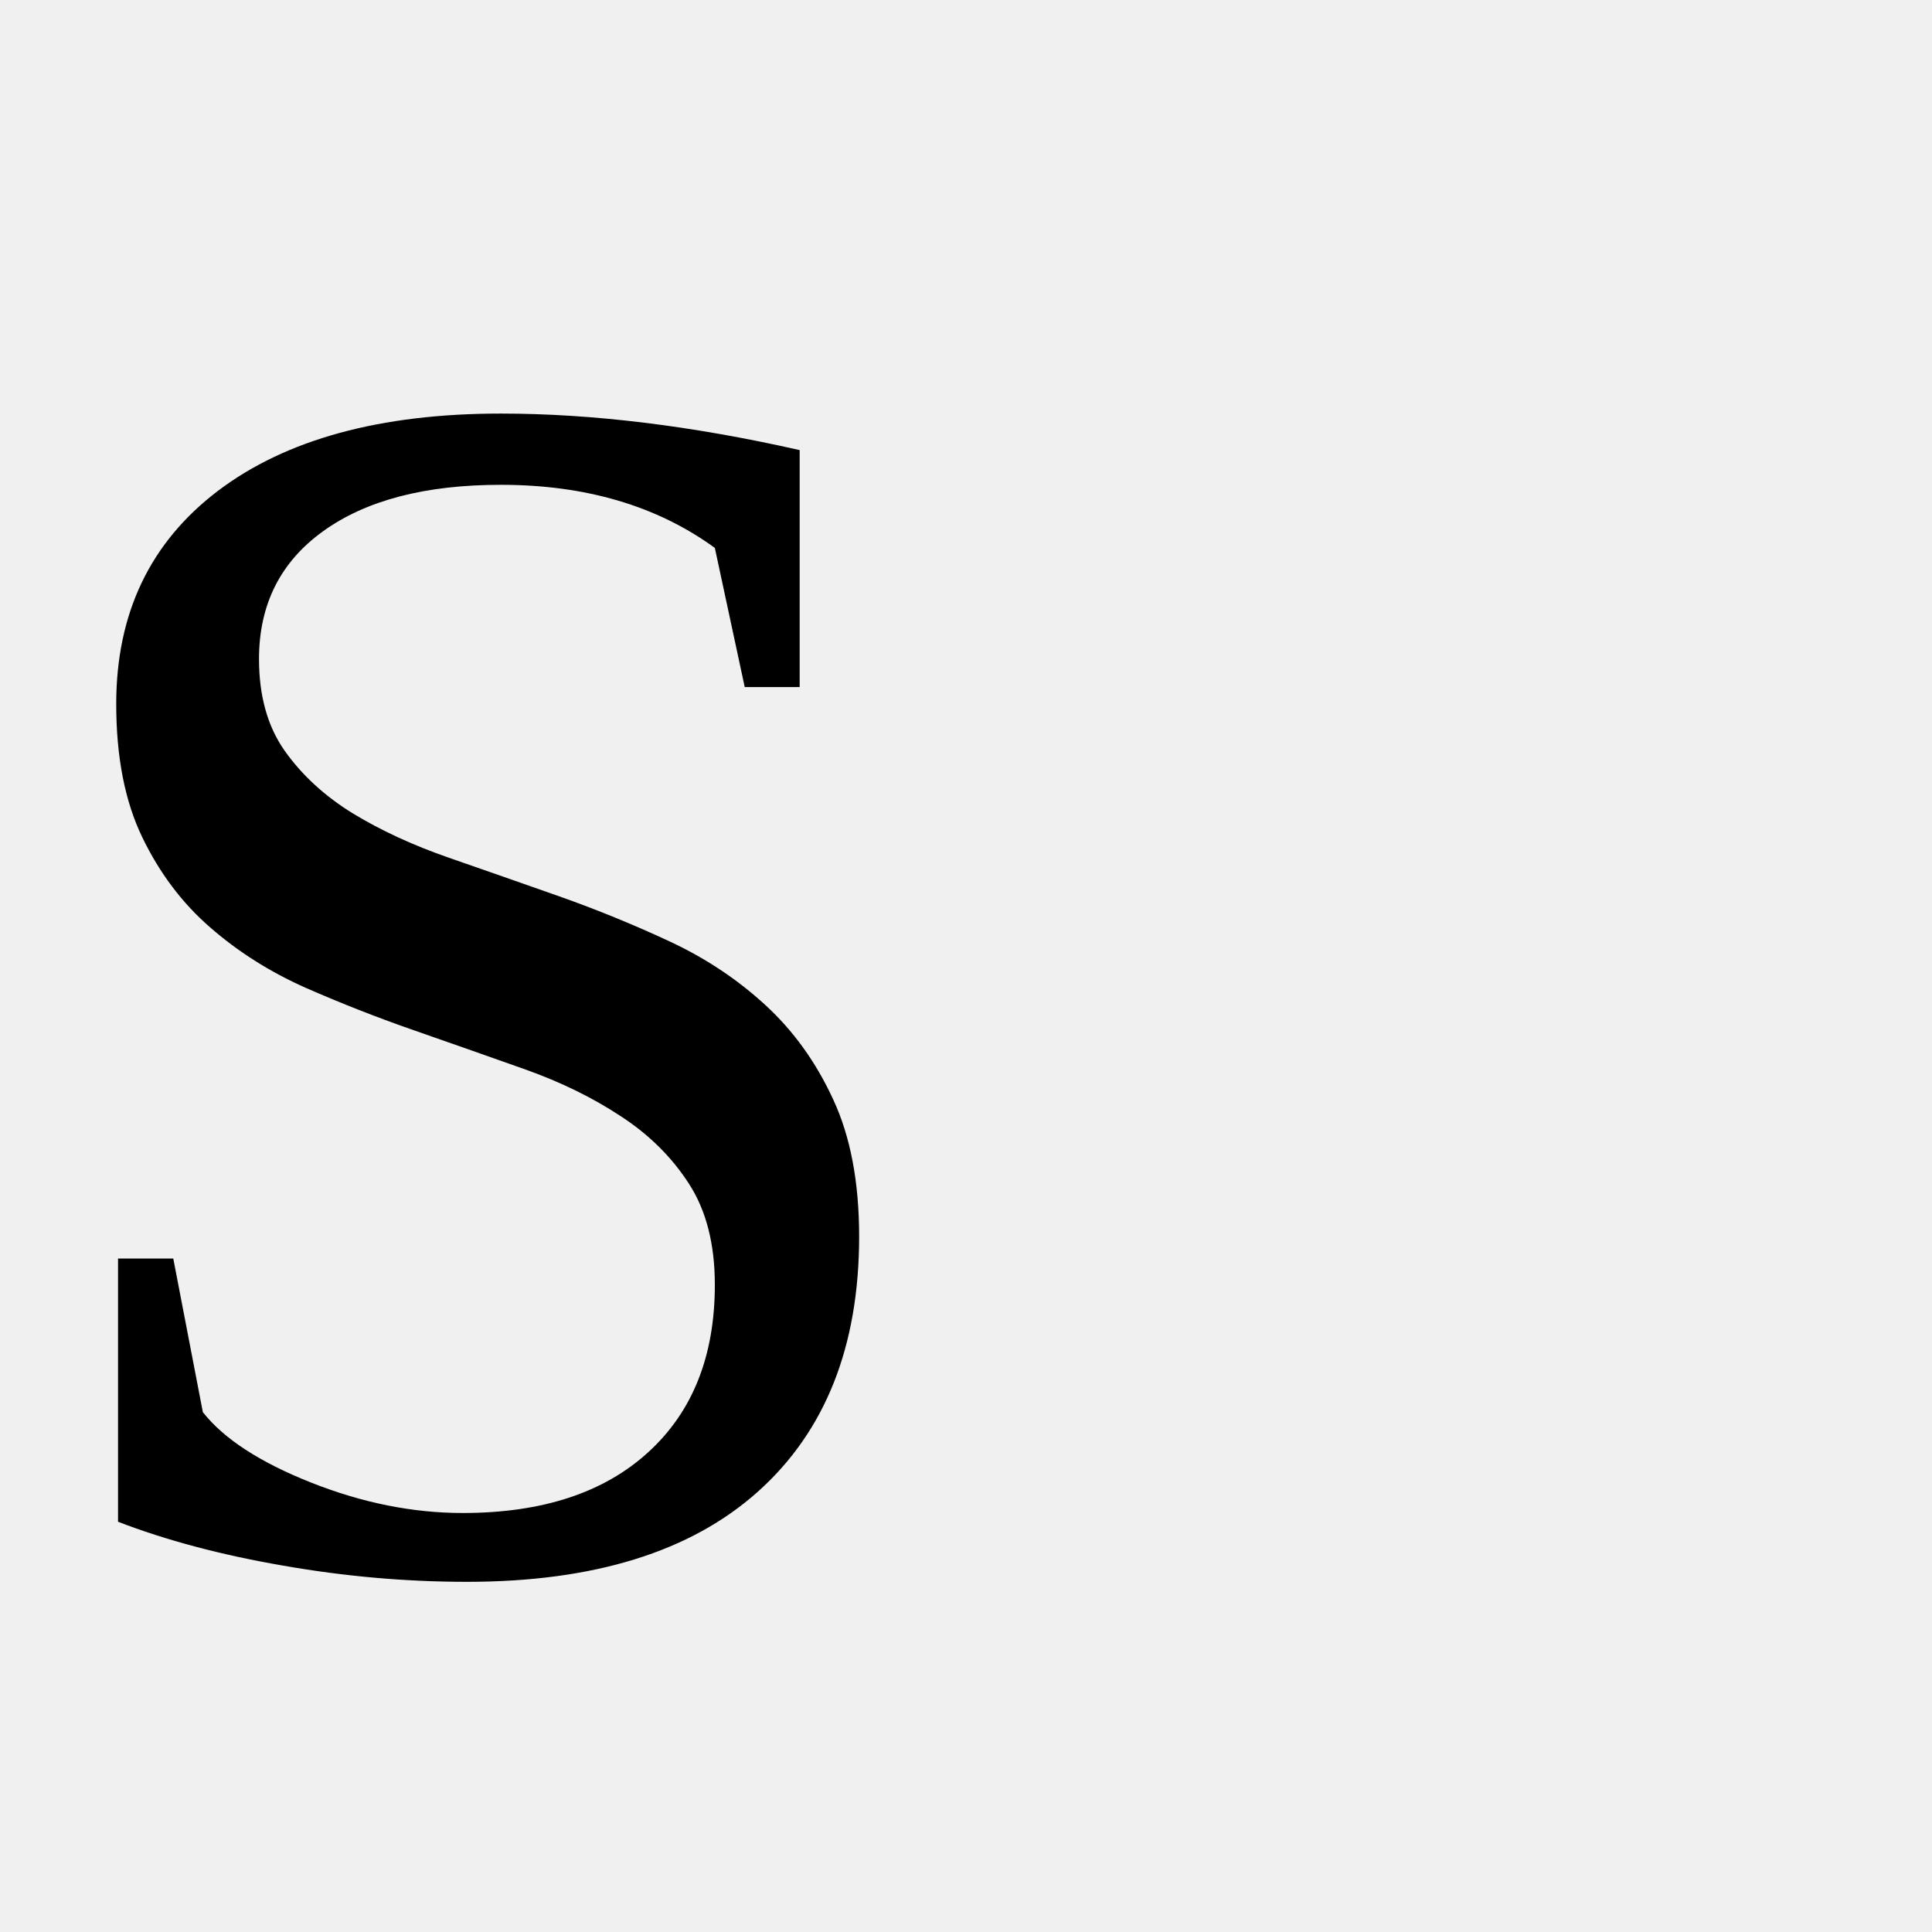
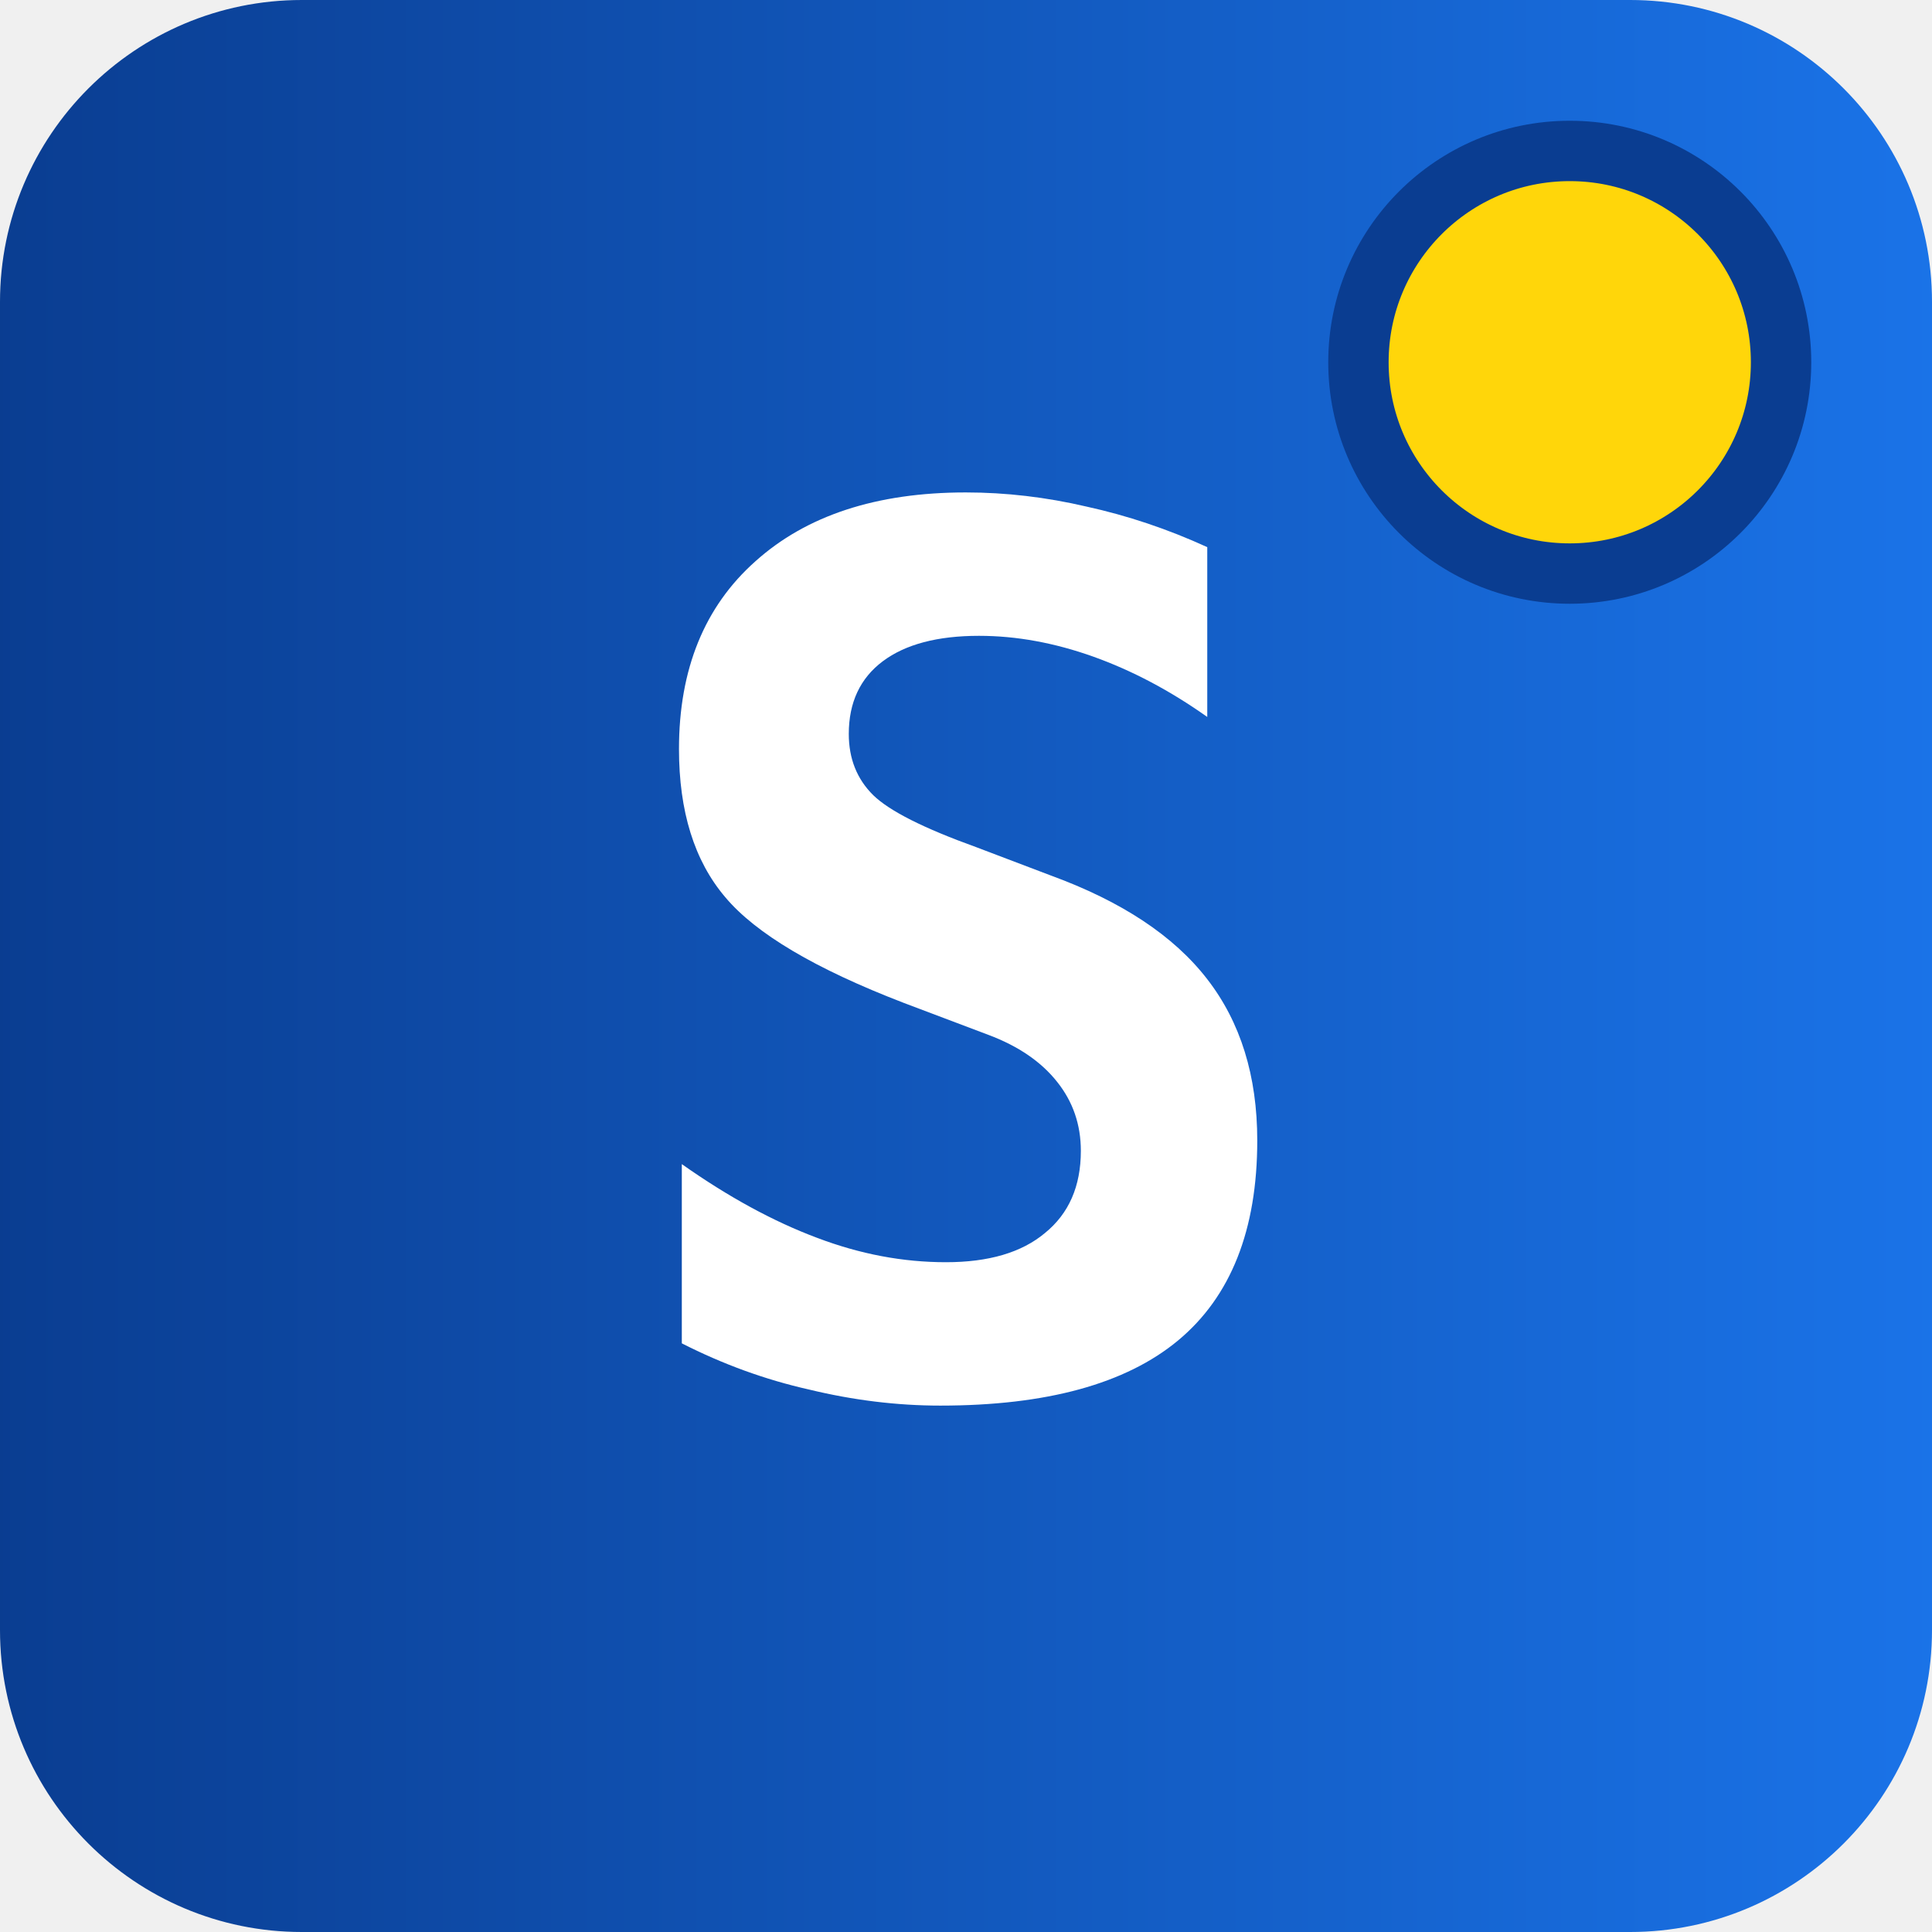
- <svg xmlns="http://www.w3.org/2000/svg" viewBox="0 0 100 100">
-   <text y="0.9em" font-size="90">S</text>
+ <svg xmlns="http://www.w3.org/2000/svg" viewBox="0 0 32 32">
+   <defs>
+     <linearGradient id="g" x1="0" x2="1">
+       <stop offset="0" stop-color="#0a3d91" />
+       <stop offset="1" stop-color="#1a73e8" />
+     </linearGradient>
+   </defs>
+   <rect width="32" height="32" rx="5" fill="url(#g)" />
+   <text x="16" y="23" text-anchor="middle" font-family="ui-monospace, Menlo, monospace" font-size="20" font-weight="700" fill="#fff">S</text>
+   <circle cx="26" cy="6" r="3.5" fill="#ffd60a" stroke="#0a3d91" stroke-width="1" />
</svg>
